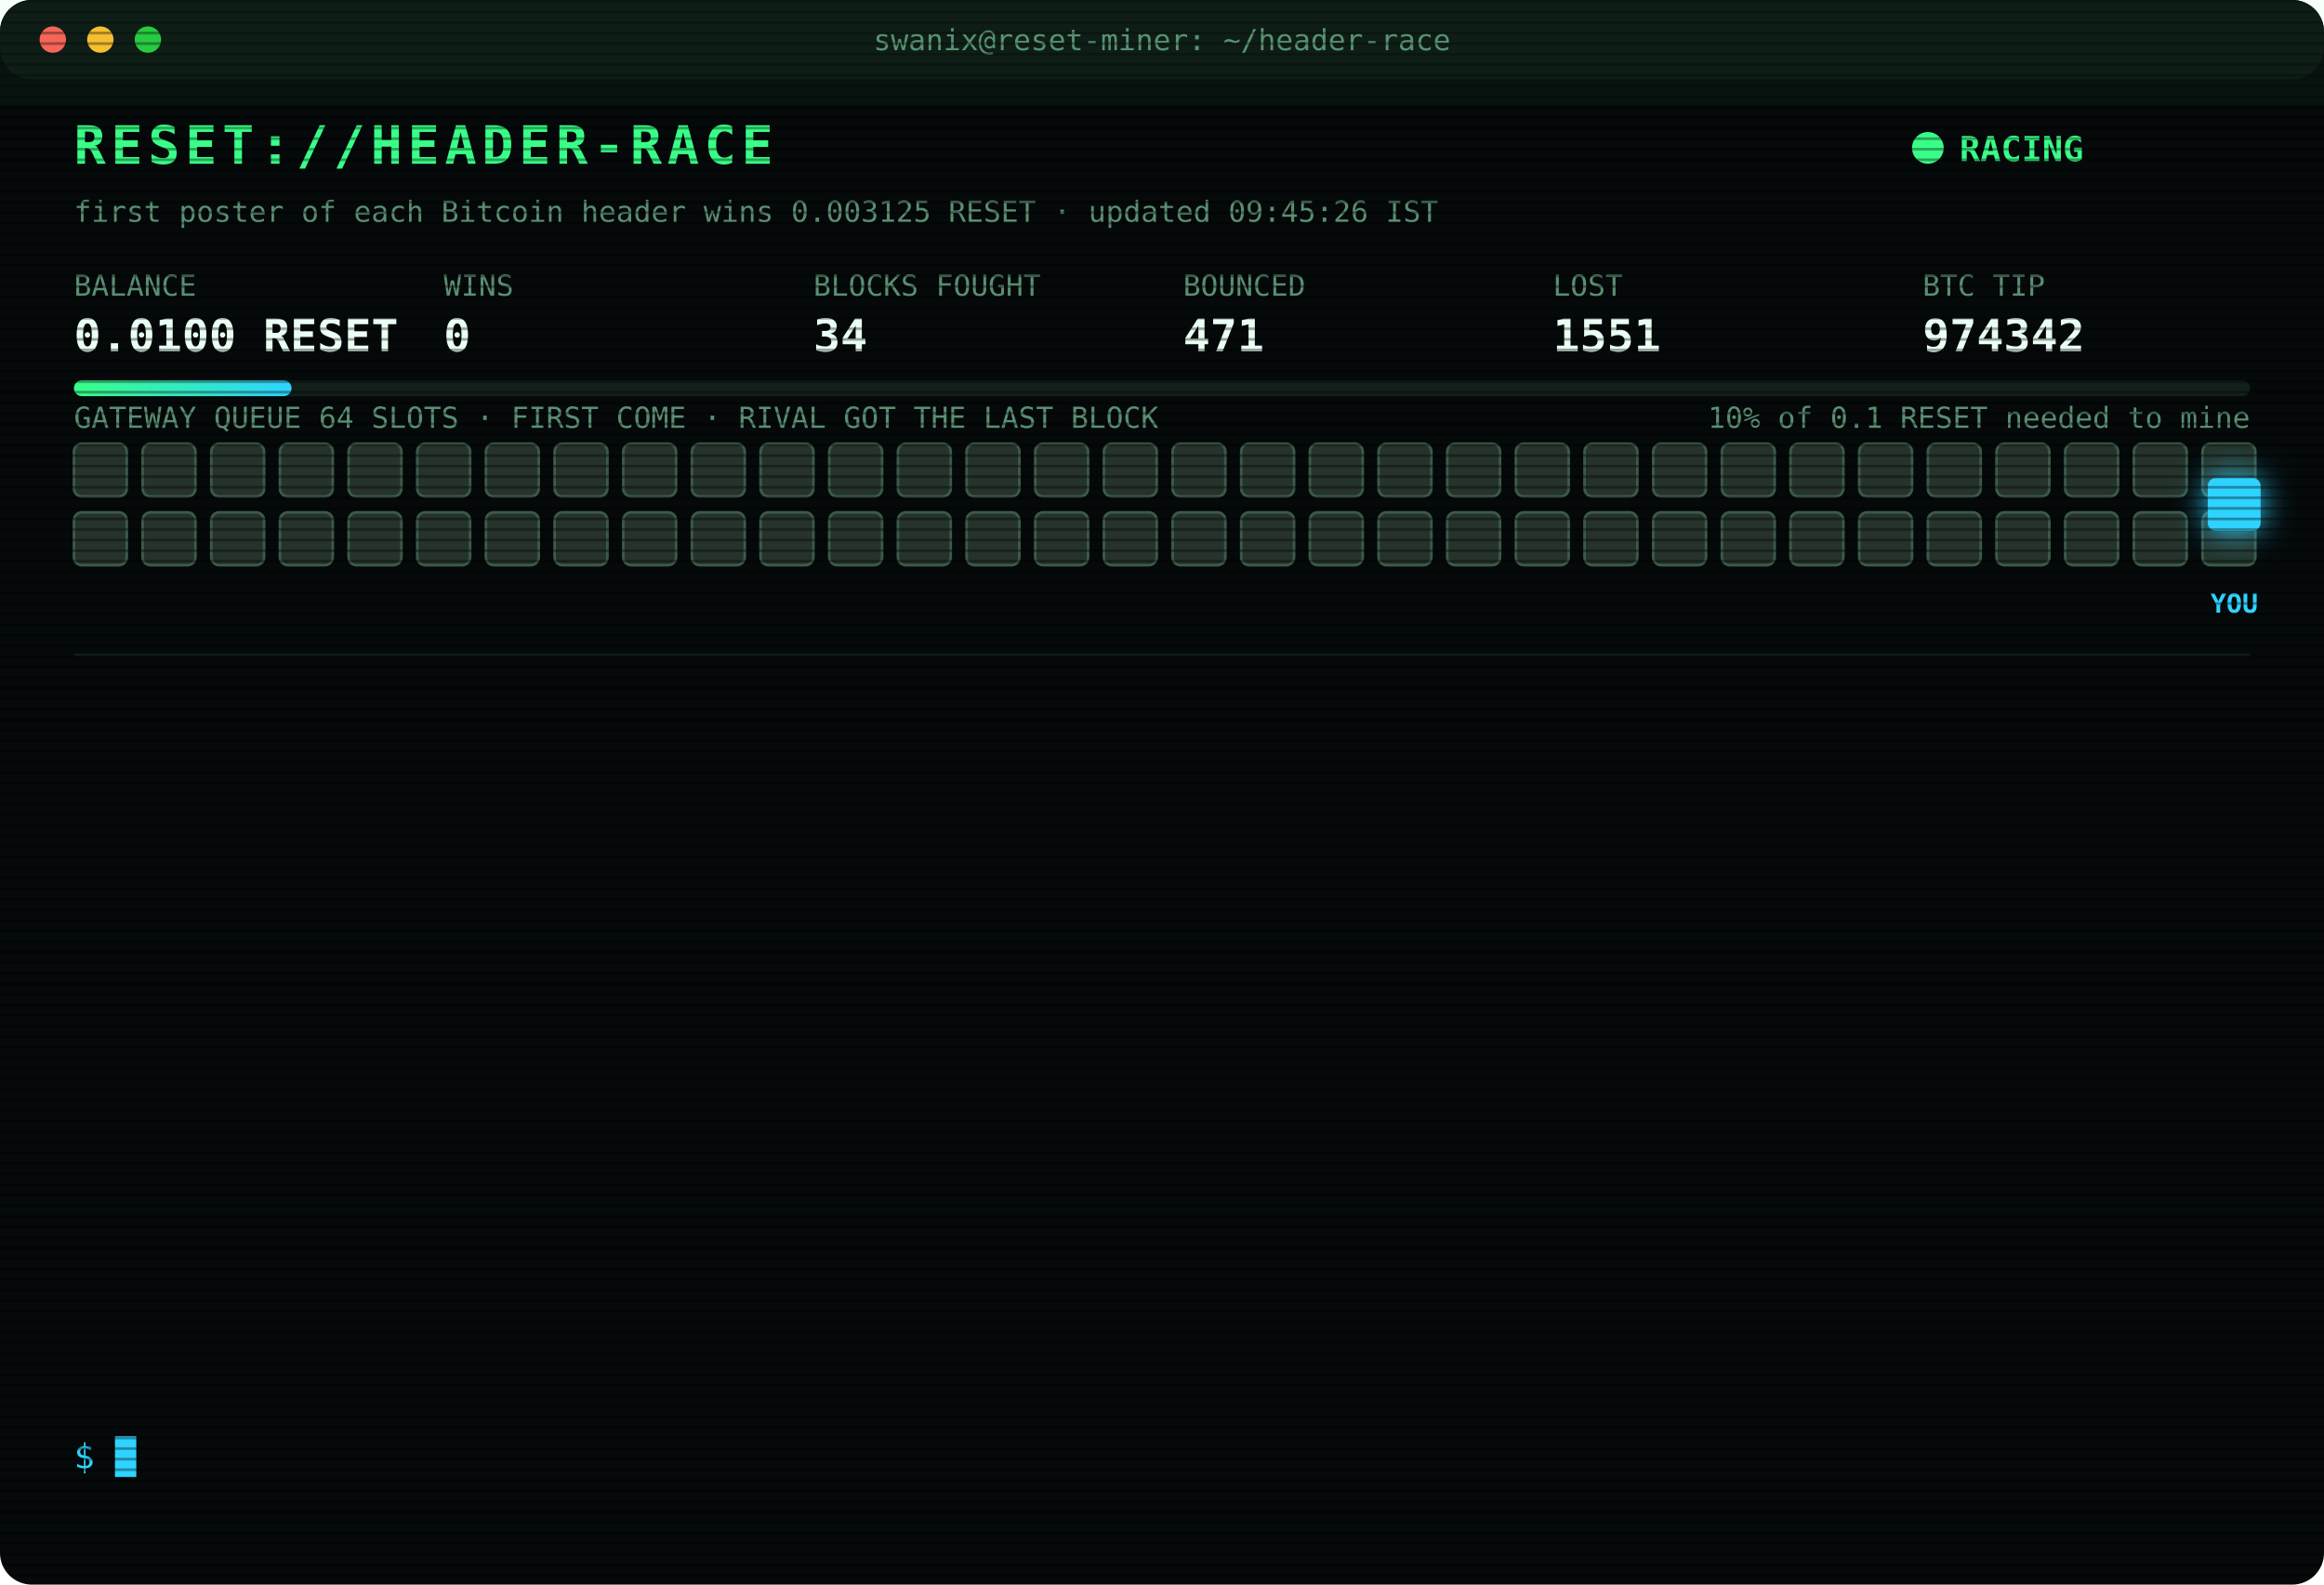
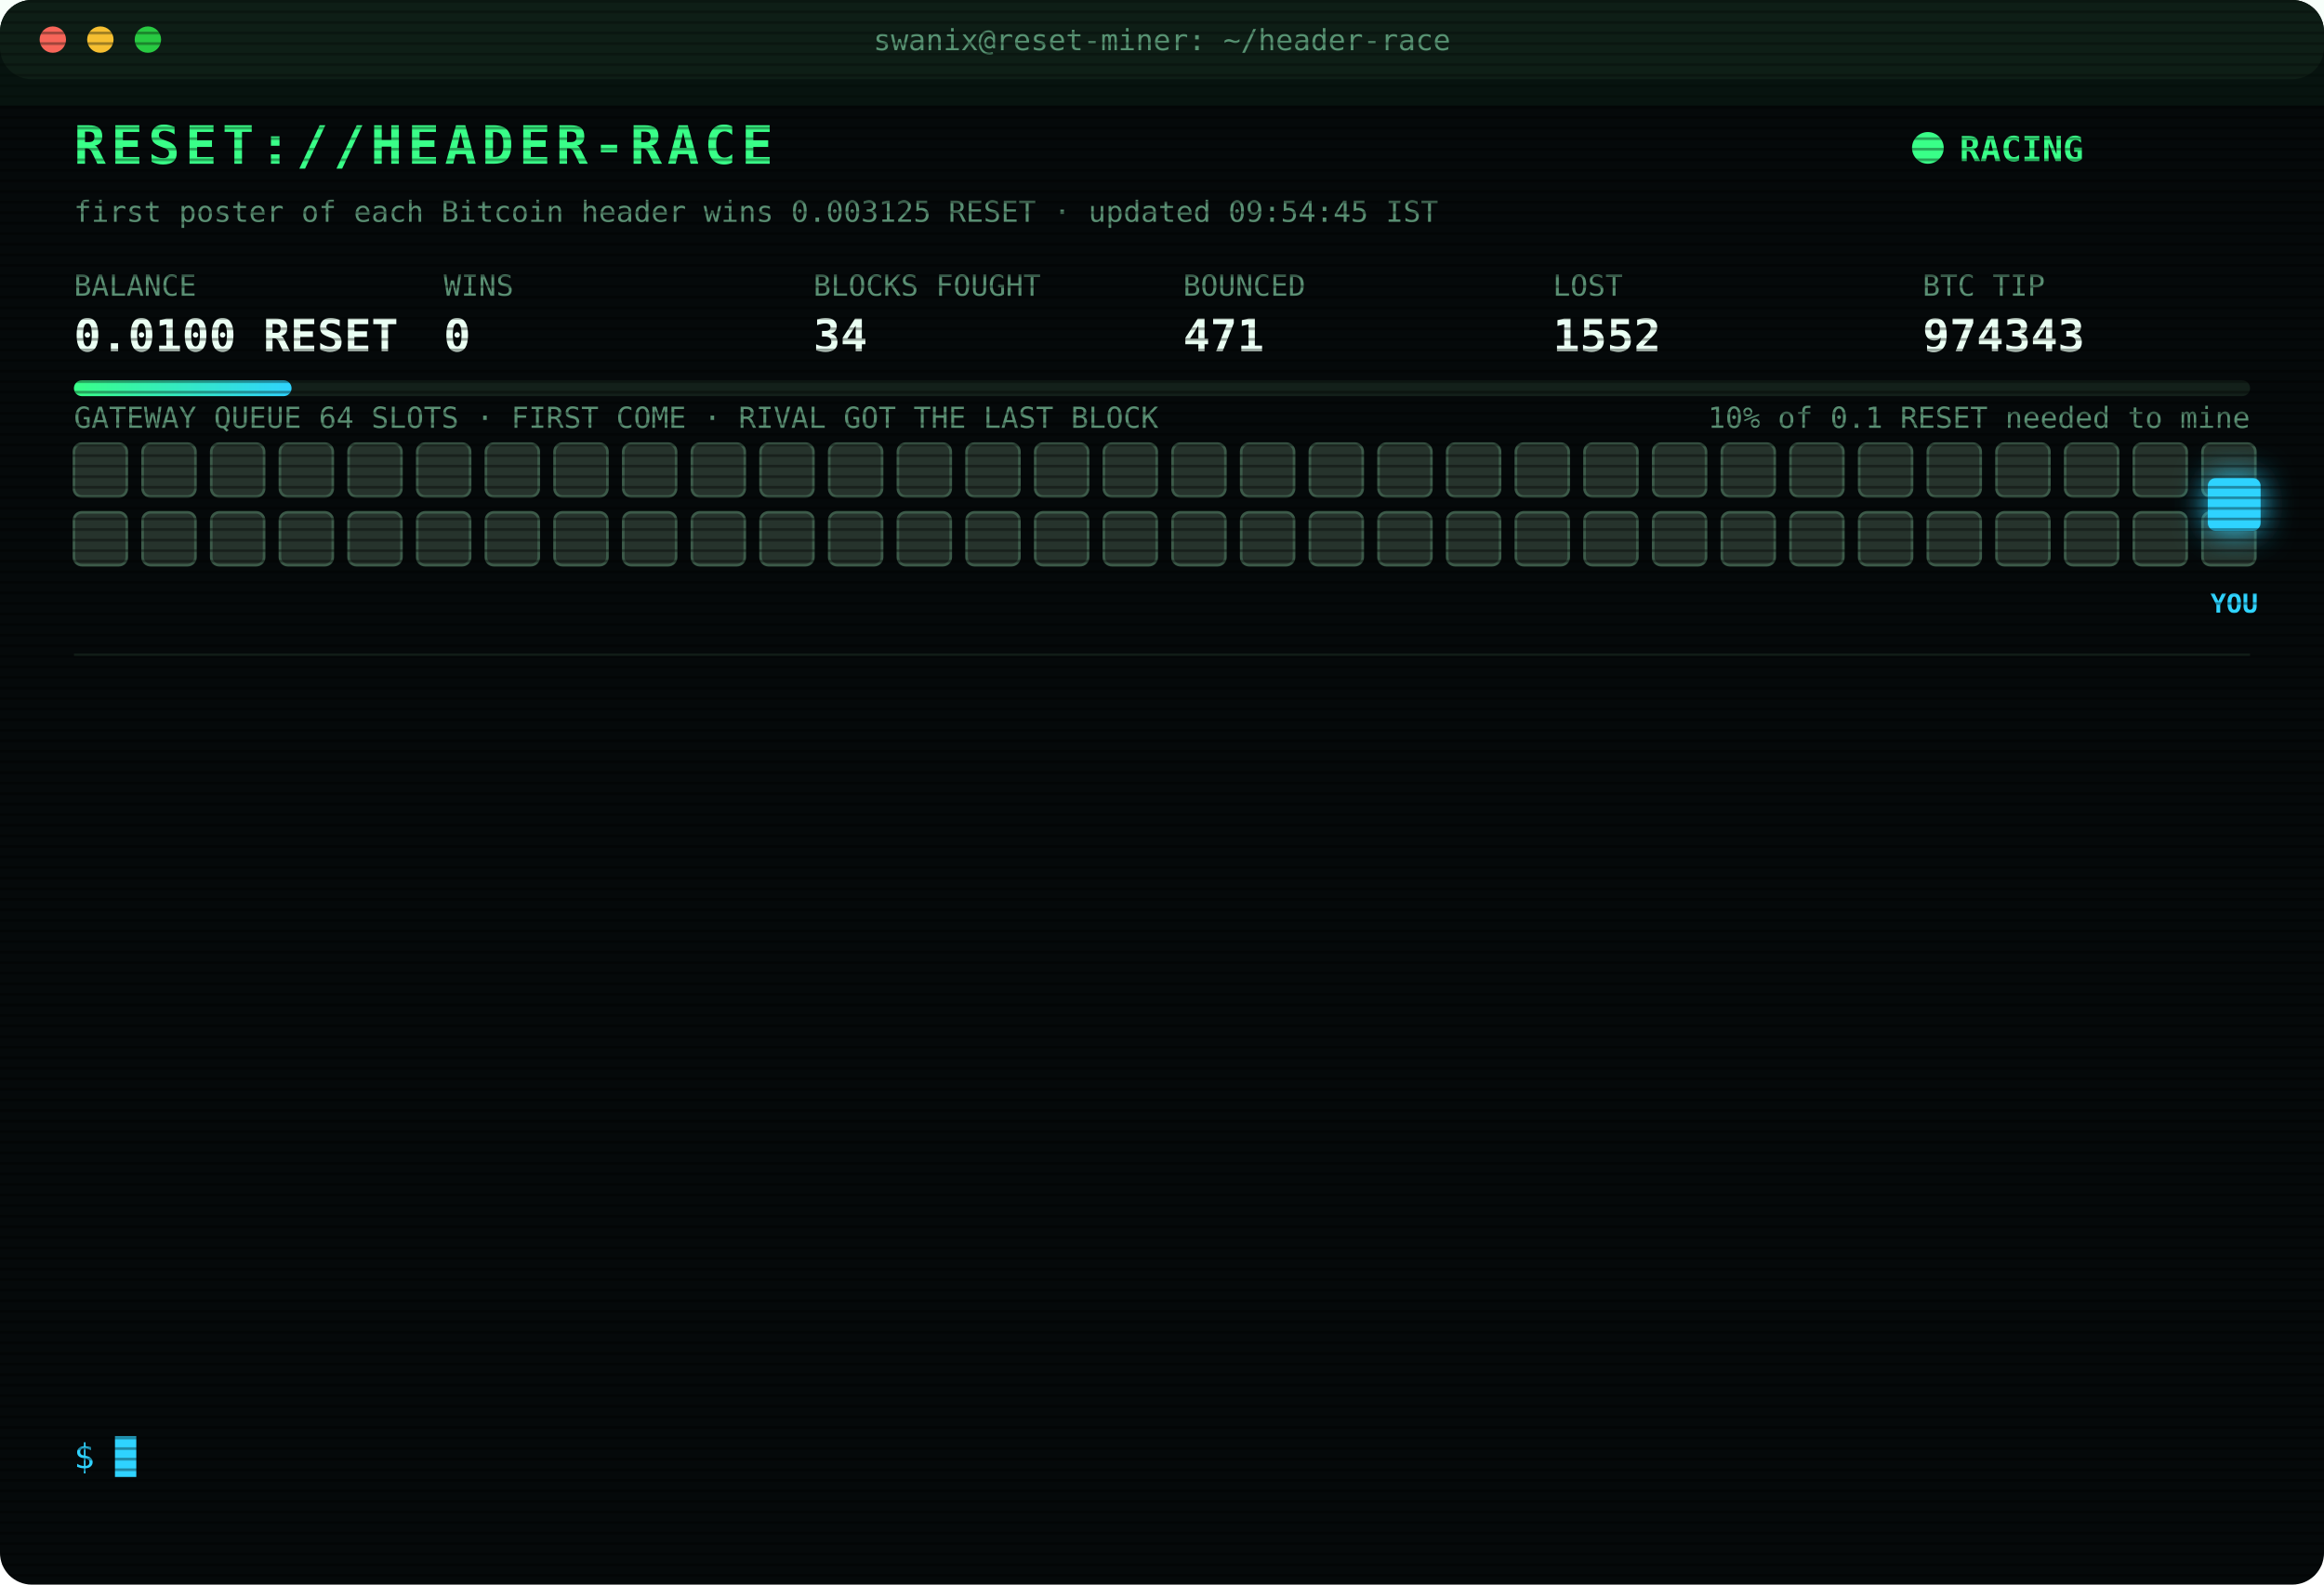
<svg xmlns="http://www.w3.org/2000/svg" width="880" height="600" viewBox="0 0 880 600" font-family="ui-monospace,SFMono-Regular,Menlo,Consolas,monospace">
  <style>
text{font-size:13px;fill:#7CFFB2}
.title{font-size:20px;font-weight:700;fill:#39FF88;letter-spacing:2px;animation:glitch 3s infinite steps(1)}
.sub{fill:#2fd3ff}.k{fill:#5a8f73;font-size:11px}.v{font-size:17px;font-weight:700;fill:#eafff3}
.ts{fill:#3f6b56}.boot{fill:#2fd3ff}.dim{fill:#5a8f73}.bad{fill:#ff4d6d}.warn{fill:#ffd23f}.mag{fill:#ff5cf0}.win{fill:#39FF88;font-weight:700}
.tag{font-size:10px;fill:#2fd3ff;font-weight:700}
.rival{fill:#26332c;stroke:#3c5a49;animation:jam 1.2s infinite alternate}
.idle{fill:#141c18;stroke:#22302a;animation:breathe 4s infinite}
.me{fill:#2fd3ff;filter:drop-shadow(0 0 6px #2fd3ff)}
.hover{animation:nudge 1.1s infinite ease-in-out}.bounce{animation:kick 1.4s infinite}
.ln{opacity:0;animation:in .4s forwards}
.cur{animation:blink 1s infinite steps(1)}
.scan{animation:scan 6s infinite linear}
.led{animation:blink 1.4s infinite}
@keyframes in{from{opacity:0;transform:translateX(-6px)}to{opacity:1;transform:none}}
@keyframes blink{50%{opacity:0}}
@keyframes jam{to{fill:#33463b}}
@keyframes breathe{50%{opacity:.4}}
@keyframes nudge{50%{transform:translateX(-10px)}}
@keyframes kick{0%,100%{transform:none}30%{transform:translateX(-14px)}55%{transform:translateX(10px) translateY(-6px)}}
@keyframes glitch{0%,92%{transform:none}93%{transform:translateX(2px);fill:#ff4d6d}95%{transform:translateX(-2px);fill:#2fd3ff}97%{transform:none}}
@keyframes scan{from{transform:translateY(-40px)}to{transform:translateY(600px)}}
</style>
  <defs>
    <pattern id="sl" width="4" height="4" patternUnits="userSpaceOnUse">
      <rect width="4" height="1" fill="#000" opacity=".35" />
    </pattern>
    <linearGradient id="bar">
      <stop offset="0" stop-color="#39FF88" />
      <stop offset="1" stop-color="#2fd3ff" />
    </linearGradient>
  </defs>
  <rect width="880" height="600" rx="12" fill="#05090a" />
  <rect width="880" height="30" rx="12" fill="#0d1512" />
  <circle cx="20" cy="15" r="5" fill="#ff5f57" />
  <circle cx="38" cy="15" r="5" fill="#febc2e" />
  <circle cx="56" cy="15" r="5" fill="#28c840" />
  <text x="440" y="19" text-anchor="middle" class="k">swanix@reset-miner: ~/header-race</text>
  <text x="28" y="62" class="title">RESET://HEADER-RACE</text>
  <circle class="led" cx="730" cy="56" r="6" fill="#39FF88" />
  <text x="742" y="61" class="win">RACING</text>
-   <text x="28" y="84" class="k">first poster of each Bitcoin header wins 0.003125 RESET · updated 09:45:26 IST</text>
+   <text x="28" y="84" class="k">first poster of each Bitcoin header wins 0.003125 RESET · updated 09:54:45 IST</text>
  <text x="28" y="112" class="k">BALANCE</text>
  <text x="28" y="133" class="v">0.0100 RESET</text>
  <text x="168" y="112" class="k">WINS</text>
  <text x="168" y="133" class="v">0</text>
  <text x="308" y="112" class="k">BLOCKS FOUGHT</text>
  <text x="308" y="133" class="v">34</text>
  <text x="448" y="112" class="k">BOUNCED</text>
  <text x="448" y="133" class="v">471</text>
  <text x="588" y="112" class="k">LOST</text>
-   <text x="588" y="133" class="v">1551</text>
+   <text x="588" y="133" class="v">1552</text>
  <text x="728" y="112" class="k">BTC TIP</text>
-   <text x="728" y="133" class="v">974342</text>
+   <text x="728" y="133" class="v">974343</text>
  <rect x="28" y="144" width="824" height="6" rx="3" fill="#13201a" />
  <rect x="28" y="144" width="82.4" height="6" rx="3" fill="url(#bar)" />
  <text x="852" y="162" text-anchor="end" class="k">10% of 0.1 RESET needed to mine</text>
  <text x="28" y="162" class="k">GATEWAY QUEUE 64 SLOTS · FIRST COME · RIVAL GOT THE LAST BLOCK</text>
  <rect class="rival" x="28" y="168" width="20" height="20" rx="3" style="animation-delay:0.00s" />
  <rect class="rival" x="54" y="168" width="20" height="20" rx="3" style="animation-delay:0.05s" />
  <rect class="rival" x="80" y="168" width="20" height="20" rx="3" style="animation-delay:0.10s" />
  <rect class="rival" x="106" y="168" width="20" height="20" rx="3" style="animation-delay:0.15s" />
  <rect class="rival" x="132" y="168" width="20" height="20" rx="3" style="animation-delay:0.20s" />
  <rect class="rival" x="158" y="168" width="20" height="20" rx="3" style="animation-delay:0.25s" />
  <rect class="rival" x="184" y="168" width="20" height="20" rx="3" style="animation-delay:0.30s" />
  <rect class="rival" x="210" y="168" width="20" height="20" rx="3" style="animation-delay:0.35s" />
  <rect class="rival" x="236" y="168" width="20" height="20" rx="3" style="animation-delay:0.40s" />
  <rect class="rival" x="262" y="168" width="20" height="20" rx="3" style="animation-delay:0.45s" />
  <rect class="rival" x="288" y="168" width="20" height="20" rx="3" style="animation-delay:0.50s" />
  <rect class="rival" x="314" y="168" width="20" height="20" rx="3" style="animation-delay:0.55s" />
  <rect class="rival" x="340" y="168" width="20" height="20" rx="3" style="animation-delay:0.60s" />
  <rect class="rival" x="366" y="168" width="20" height="20" rx="3" style="animation-delay:0.65s" />
  <rect class="rival" x="392" y="168" width="20" height="20" rx="3" style="animation-delay:0.70s" />
  <rect class="rival" x="418" y="168" width="20" height="20" rx="3" style="animation-delay:0.75s" />
  <rect class="rival" x="444" y="168" width="20" height="20" rx="3" style="animation-delay:0.80s" />
  <rect class="rival" x="470" y="168" width="20" height="20" rx="3" style="animation-delay:0.85s" />
  <rect class="rival" x="496" y="168" width="20" height="20" rx="3" style="animation-delay:0.90s" />
  <rect class="rival" x="522" y="168" width="20" height="20" rx="3" style="animation-delay:0.95s" />
  <rect class="rival" x="548" y="168" width="20" height="20" rx="3" style="animation-delay:1.00s" />
  <rect class="rival" x="574" y="168" width="20" height="20" rx="3" style="animation-delay:1.05s" />
  <rect class="rival" x="600" y="168" width="20" height="20" rx="3" style="animation-delay:1.10s" />
  <rect class="rival" x="626" y="168" width="20" height="20" rx="3" style="animation-delay:1.15s" />
  <rect class="rival" x="652" y="168" width="20" height="20" rx="3" style="animation-delay:1.20s" />
  <rect class="rival" x="678" y="168" width="20" height="20" rx="3" style="animation-delay:1.25s" />
  <rect class="rival" x="704" y="168" width="20" height="20" rx="3" style="animation-delay:1.30s" />
  <rect class="rival" x="730" y="168" width="20" height="20" rx="3" style="animation-delay:1.35s" />
  <rect class="rival" x="756" y="168" width="20" height="20" rx="3" style="animation-delay:1.40s" />
  <rect class="rival" x="782" y="168" width="20" height="20" rx="3" style="animation-delay:1.45s" />
  <rect class="rival" x="808" y="168" width="20" height="20" rx="3" style="animation-delay:1.50s" />
  <rect class="rival" x="834" y="168" width="20" height="20" rx="3" style="animation-delay:1.55s" />
  <rect class="rival" x="28" y="194" width="20" height="20" rx="3" style="animation-delay:1.60s" />
  <rect class="rival" x="54" y="194" width="20" height="20" rx="3" style="animation-delay:1.65s" />
  <rect class="rival" x="80" y="194" width="20" height="20" rx="3" style="animation-delay:1.70s" />
  <rect class="rival" x="106" y="194" width="20" height="20" rx="3" style="animation-delay:1.75s" />
  <rect class="rival" x="132" y="194" width="20" height="20" rx="3" style="animation-delay:1.80s" />
  <rect class="rival" x="158" y="194" width="20" height="20" rx="3" style="animation-delay:1.85s" />
  <rect class="rival" x="184" y="194" width="20" height="20" rx="3" style="animation-delay:1.90s" />
  <rect class="rival" x="210" y="194" width="20" height="20" rx="3" style="animation-delay:1.95s" />
  <rect class="rival" x="236" y="194" width="20" height="20" rx="3" style="animation-delay:2.00s" />
  <rect class="rival" x="262" y="194" width="20" height="20" rx="3" style="animation-delay:2.05s" />
  <rect class="rival" x="288" y="194" width="20" height="20" rx="3" style="animation-delay:2.10s" />
  <rect class="rival" x="314" y="194" width="20" height="20" rx="3" style="animation-delay:2.15s" />
  <rect class="rival" x="340" y="194" width="20" height="20" rx="3" style="animation-delay:2.20s" />
  <rect class="rival" x="366" y="194" width="20" height="20" rx="3" style="animation-delay:2.25s" />
  <rect class="rival" x="392" y="194" width="20" height="20" rx="3" style="animation-delay:2.30s" />
  <rect class="rival" x="418" y="194" width="20" height="20" rx="3" style="animation-delay:2.35s" />
  <rect class="rival" x="444" y="194" width="20" height="20" rx="3" style="animation-delay:2.40s" />
  <rect class="rival" x="470" y="194" width="20" height="20" rx="3" style="animation-delay:2.45s" />
  <rect class="rival" x="496" y="194" width="20" height="20" rx="3" style="animation-delay:2.50s" />
  <rect class="rival" x="522" y="194" width="20" height="20" rx="3" style="animation-delay:2.55s" />
  <rect class="rival" x="548" y="194" width="20" height="20" rx="3" style="animation-delay:2.60s" />
  <rect class="rival" x="574" y="194" width="20" height="20" rx="3" style="animation-delay:2.65s" />
  <rect class="rival" x="600" y="194" width="20" height="20" rx="3" style="animation-delay:2.70s" />
  <rect class="rival" x="626" y="194" width="20" height="20" rx="3" style="animation-delay:2.75s" />
  <rect class="rival" x="652" y="194" width="20" height="20" rx="3" style="animation-delay:2.80s" />
  <rect class="rival" x="678" y="194" width="20" height="20" rx="3" style="animation-delay:2.85s" />
  <rect class="rival" x="704" y="194" width="20" height="20" rx="3" style="animation-delay:2.90s" />
  <rect class="rival" x="730" y="194" width="20" height="20" rx="3" style="animation-delay:2.95s" />
  <rect class="rival" x="756" y="194" width="20" height="20" rx="3" style="animation-delay:3.00s" />
  <rect class="rival" x="782" y="194" width="20" height="20" rx="3" style="animation-delay:3.05s" />
  <rect class="rival" x="808" y="194" width="20" height="20" rx="3" style="animation-delay:3.10s" />
  <rect class="rival" x="834" y="194" width="20" height="20" rx="3" style="animation-delay:3.15s" />
  <g class="hover">
    <rect class="me" x="836" y="181" width="20" height="20" rx="3" />
    <text class="tag" x="846" y="232" text-anchor="middle">YOU</text>
  </g>
  <line x1="28" x2="852" y1="248" y2="248" stroke="#13201a" />
  <g class="ln" style="animation-delay:0.40s">
-     <text x="28" y="270" class="ts">07:41:36</text>
-     <text x="104" y="270" class="bad">[LOST] #974330 taken by a rival miner</text>
+     <text x="28" y="270" class="ts">07:42:05</text>
+     <text x="104" y="270" class="bad">[LOST] #974331 taken by a rival miner</text>
  </g>
  <g class="ln" style="animation-delay:0.65s">
-     <text x="28" y="292" class="ts">07:42:05</text>
-     <text x="104" y="292" class="bad">[LOST] #974331 taken by a rival miner</text>
+     <text x="28" y="292" class="ts">07:51:06</text>
+     <text x="104" y="292" class="bad">[LOST] #974332 taken by a rival miner</text>
  </g>
  <g class="ln" style="animation-delay:0.90s">
-     <text x="28" y="314" class="ts">07:51:06</text>
-     <text x="104" y="314" class="bad">[LOST] #974332 taken by a rival miner</text>
+     <text x="28" y="314" class="ts">07:54:21</text>
+     <text x="104" y="314" class="bad">[LOST] #974333 taken by a rival miner</text>
  </g>
  <g class="ln" style="animation-delay:1.15s">
-     <text x="28" y="336" class="ts">07:54:21</text>
-     <text x="104" y="336" class="bad">[LOST] #974333 taken by a rival miner</text>
+     <text x="28" y="336" class="ts">07:55:53</text>
+     <text x="104" y="336" class="dim">[STINT END] calls 768 · wins 0</text>
  </g>
  <g class="ln" style="animation-delay:1.40s">
-     <text x="28" y="358" class="ts">07:55:53</text>
-     <text x="104" y="358" class="dim">[STINT END] calls 768 · wins 0</text>
+     <text x="28" y="358" class="ts">08:00:36</text>
+     <text x="104" y="358" class="boot">[BOOT] racer v3 online · 3 feeds · stint 340m</text>
  </g>
  <g class="ln" style="animation-delay:1.65s">
-     <text x="28" y="380" class="ts">08:00:36</text>
-     <text x="104" y="380" class="boot">[BOOT] racer v3 online · 3 feeds · stint 340m</text>
+     <text x="28" y="380" class="ts">08:05:28</text>
+     <text x="104" y="380" class="bad">[LOST] #974335 taken by a rival miner</text>
  </g>
  <g class="ln" style="animation-delay:1.90s">
-     <text x="28" y="402" class="ts">08:05:28</text>
-     <text x="104" y="402" class="bad">[LOST] #974335 taken by a rival miner</text>
+     <text x="28" y="402" class="ts">08:58:30</text>
+     <text x="104" y="402" class="bad">[LOST] #974337 taken by a rival miner</text>
  </g>
  <g class="ln" style="animation-delay:2.15s">
-     <text x="28" y="424" class="ts">08:58:30</text>
-     <text x="104" y="424" class="bad">[LOST] #974337 taken by a rival miner</text>
+     <text x="28" y="424" class="ts">09:23:10</text>
+     <text x="104" y="424" class="bad">[LOST] #974338 taken by a rival miner</text>
  </g>
  <g class="ln" style="animation-delay:2.40s">
-     <text x="28" y="446" class="ts">09:23:10</text>
-     <text x="104" y="446" class="bad">[LOST] #974338 taken by a rival miner</text>
+     <text x="28" y="446" class="ts">09:23:19</text>
+     <text x="104" y="446" class="bad">[LOST] #974339 taken by a rival miner</text>
  </g>
  <g class="ln" style="animation-delay:2.65s">
-     <text x="28" y="468" class="ts">09:23:19</text>
-     <text x="104" y="468" class="bad">[LOST] #974339 taken by a rival miner</text>
+     <text x="28" y="468" class="ts">09:34:24</text>
+     <text x="104" y="468" class="bad">[LOST] #974340 taken by a rival miner</text>
  </g>
  <g class="ln" style="animation-delay:2.90s">
-     <text x="28" y="490" class="ts">09:34:24</text>
-     <text x="104" y="490" class="bad">[LOST] #974340 taken by a rival miner</text>
+     <text x="28" y="490" class="ts">09:38:08</text>
+     <text x="104" y="490" class="bad">[LOST] #974341 taken by a rival miner</text>
  </g>
  <g class="ln" style="animation-delay:3.15s">
-     <text x="28" y="512" class="ts">09:38:08</text>
-     <text x="104" y="512" class="bad">[LOST] #974341 taken by a rival miner</text>
+     <text x="28" y="512" class="ts">09:39:11</text>
+     <text x="104" y="512" class="bad">[LOST] #974342 taken by a rival miner</text>
  </g>
  <g class="ln" style="animation-delay:3.40s">
-     <text x="28" y="534" class="ts">09:39:11</text>
-     <text x="104" y="534" class="bad">[LOST] #974342 taken by a rival miner</text>
+     <text x="28" y="534" class="ts">09:54:45</text>
+     <text x="104" y="534" class="bad">[LOST] #974343 taken by a rival miner</text>
  </g>
  <text x="28" y="556" class="sub">$ <tspan class="cur">█</tspan>
  </text>
  <rect width="880" height="600" rx="12" fill="url(#sl)" pointer-events="none" />
  <rect class="scan" width="880" height="40" fill="#39FF88" opacity=".04" />
</svg>
